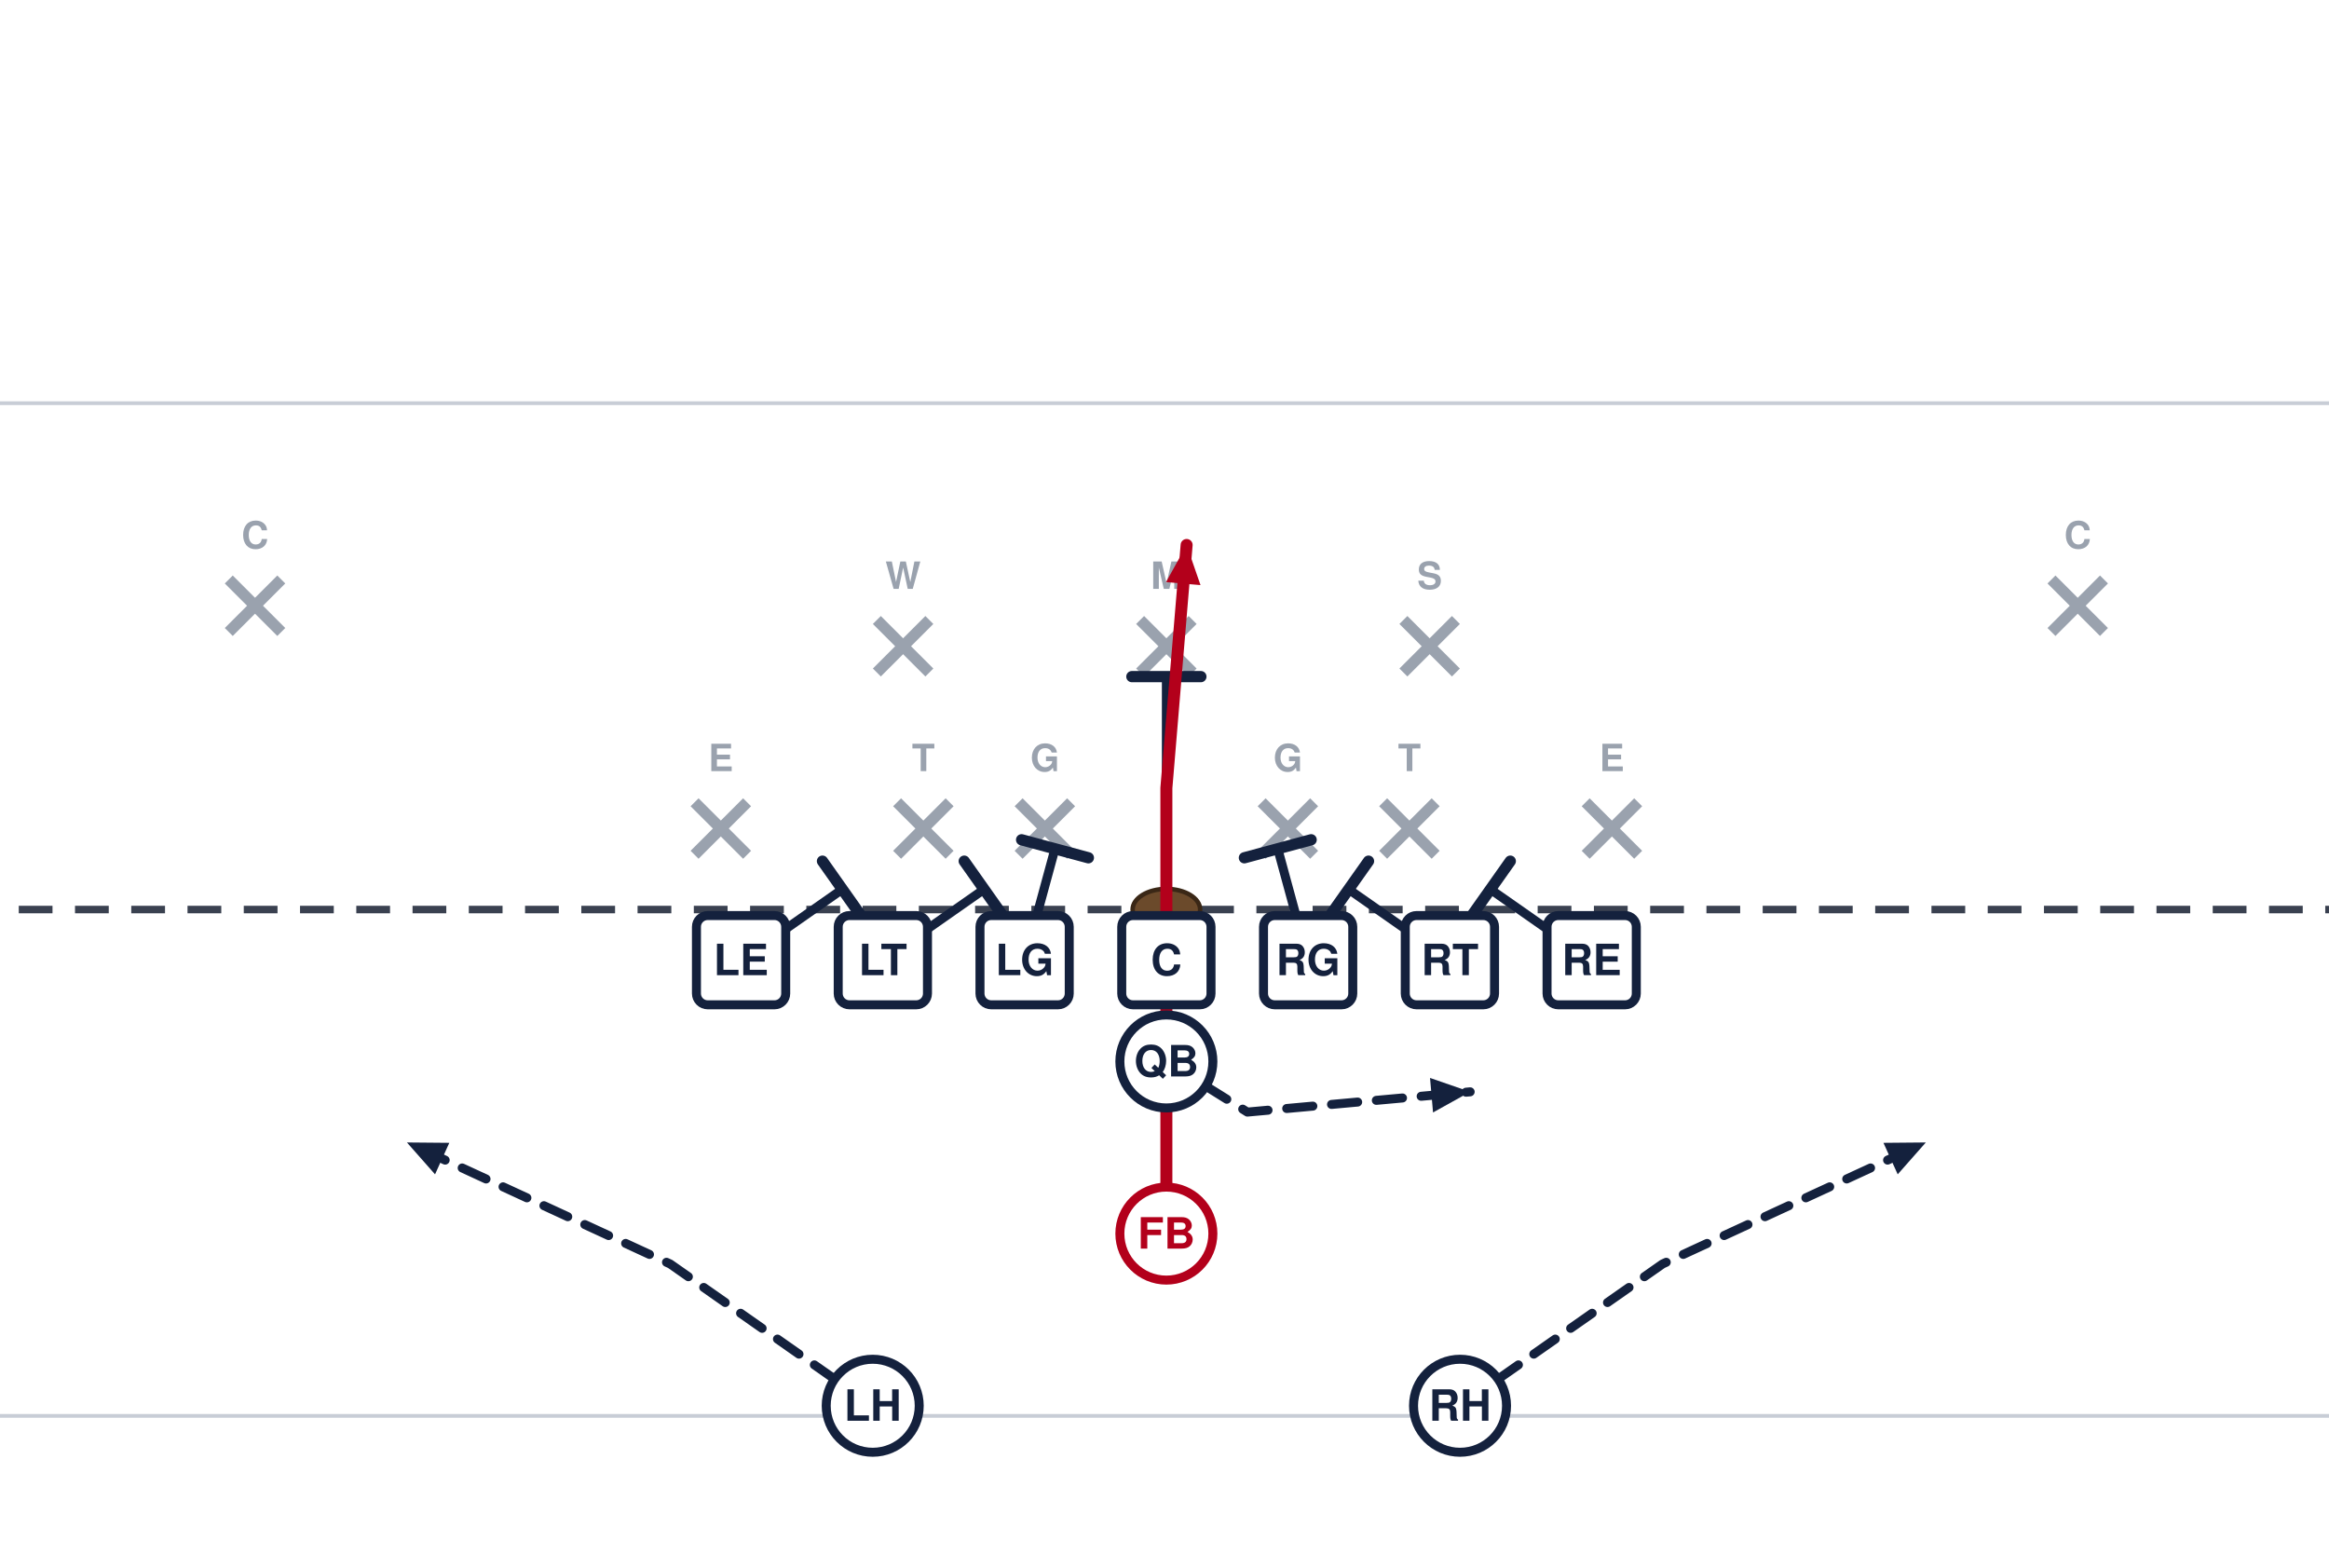
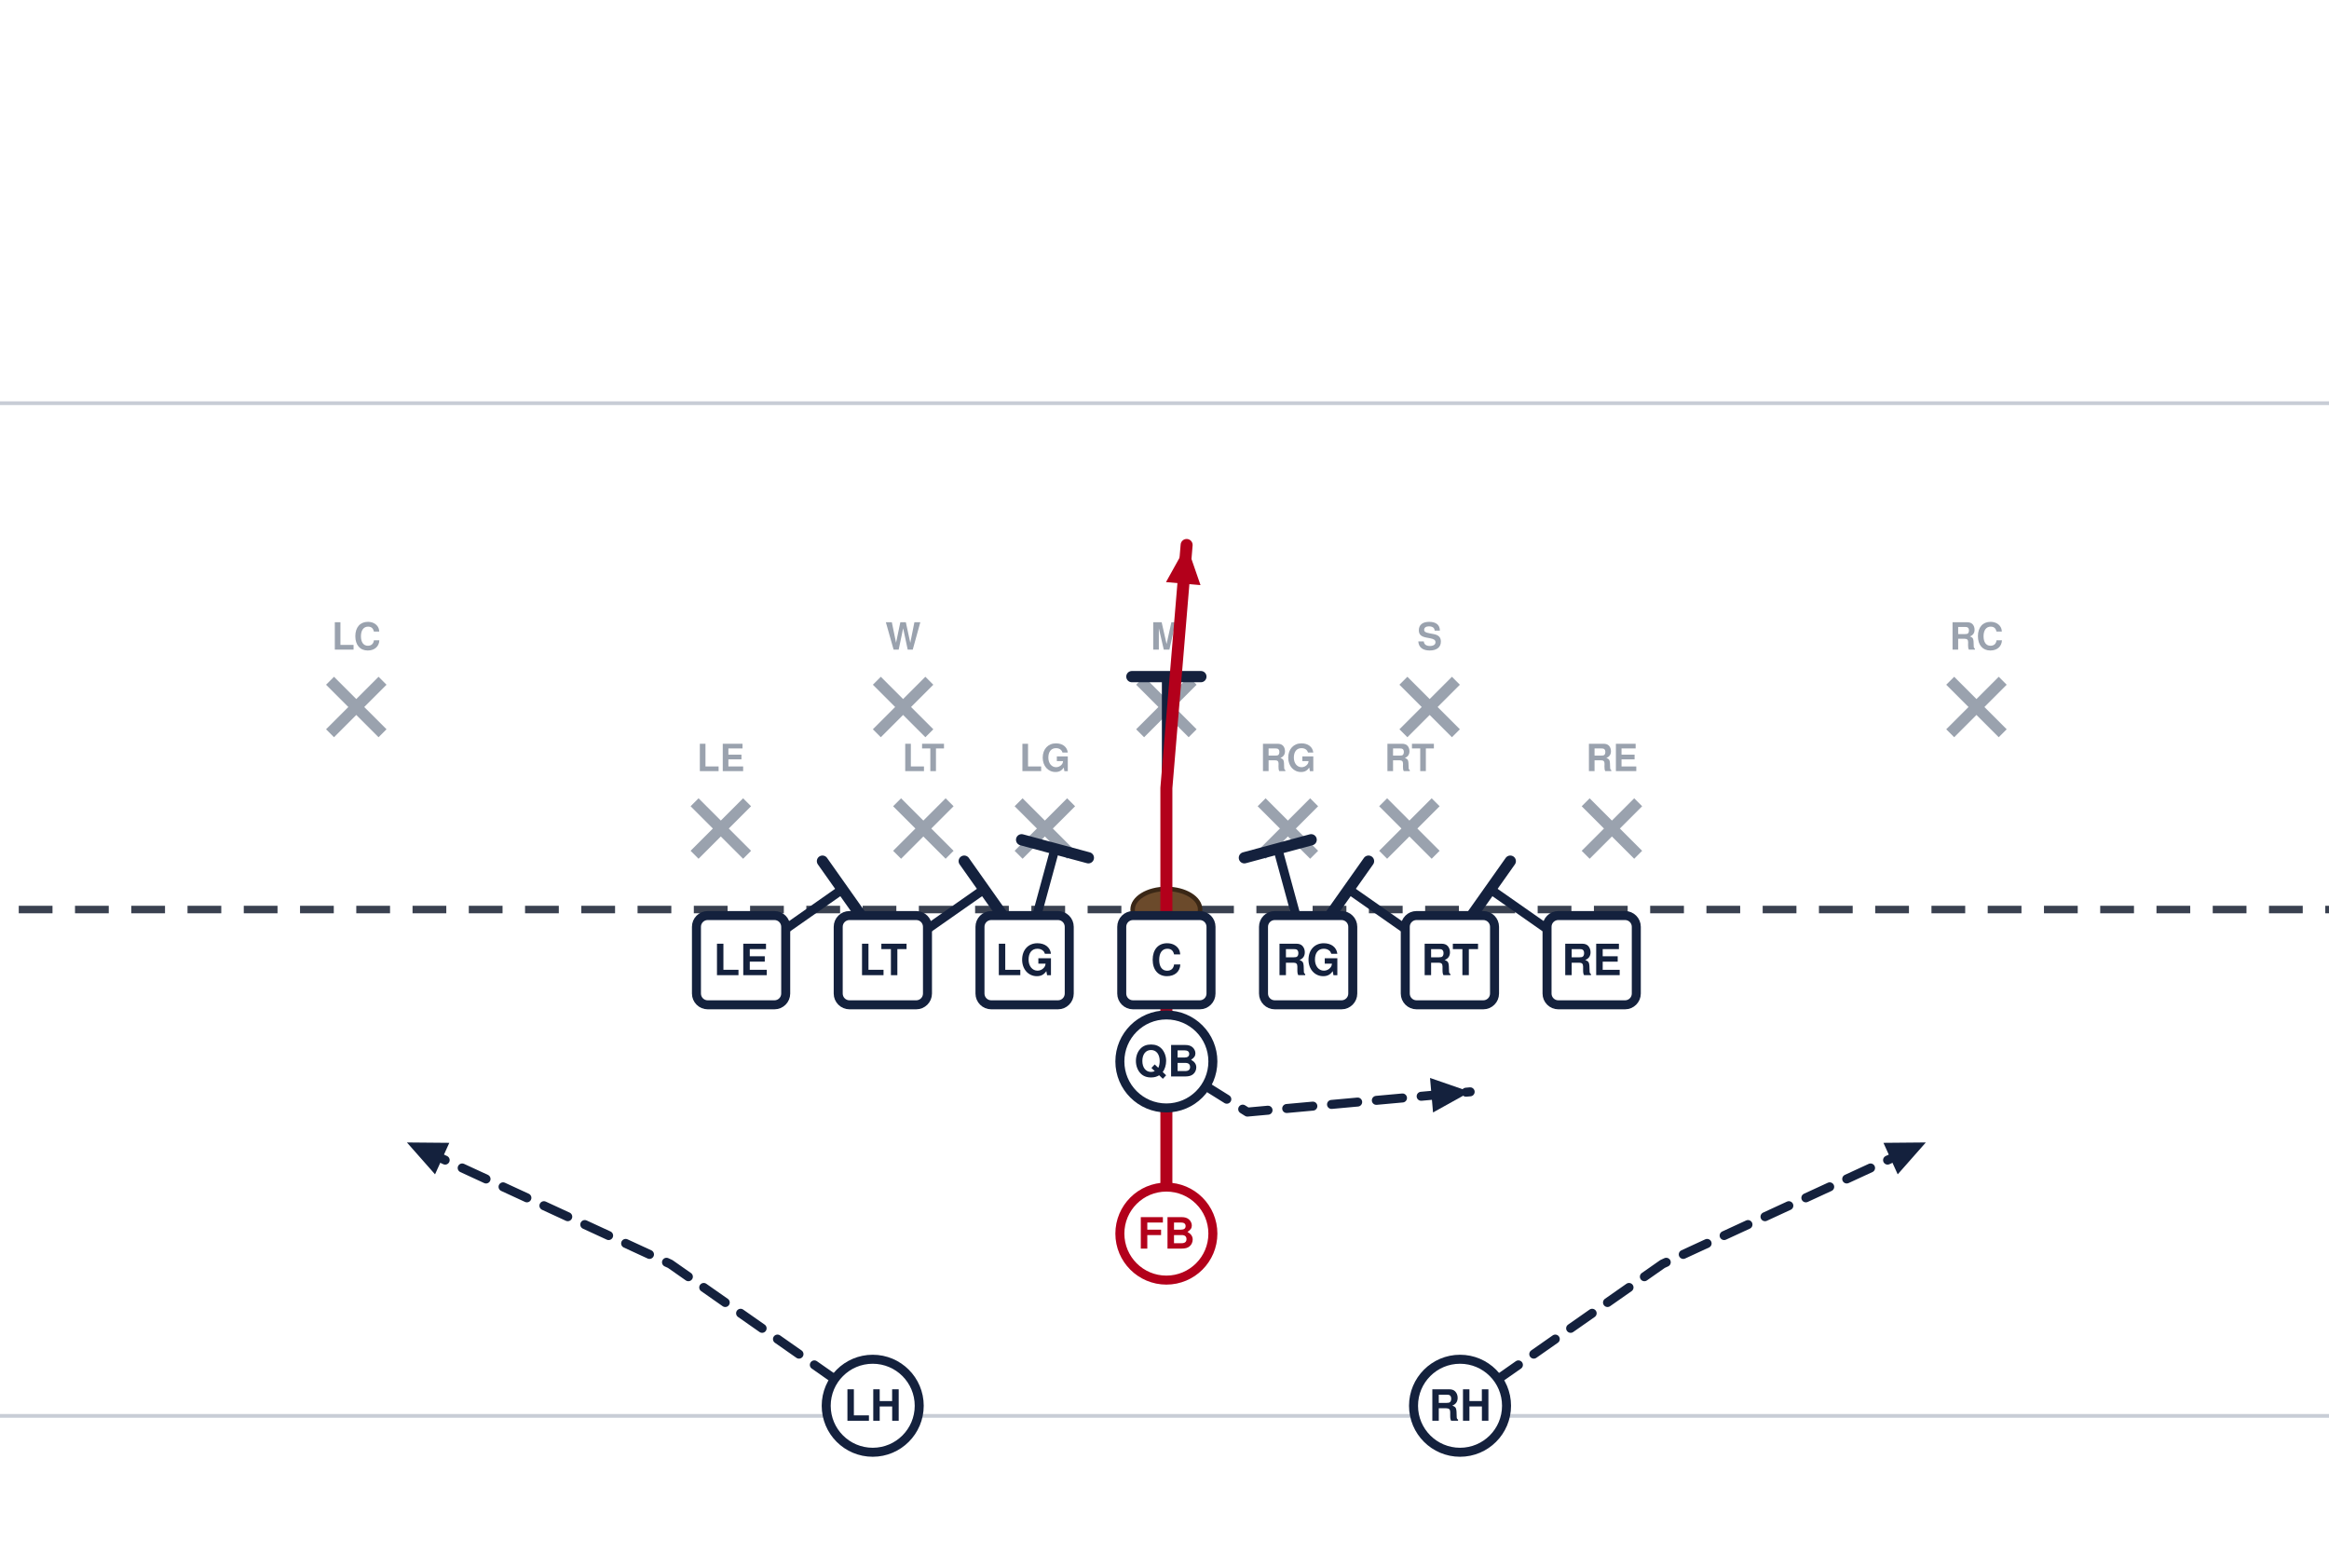
<svg xmlns="http://www.w3.org/2000/svg" width="621" height="418" viewBox="40 14 621 418" font-family="Segoe UI, Helvetica, Arial, sans-serif" role="img">
  <rect x="0" y="0" width="702" height="446" fill="#ffffff" />
  <line x1="0" y1="391.5" x2="702" y2="391.5" stroke="#c8cdd6" stroke-width="1" />
  <line x1="0" y1="121.5" x2="702" y2="121.5" stroke="#c8cdd6" stroke-width="1" />
  <line x1="0" y1="256.5" x2="702" y2="256.5" stroke="#3a4150" stroke-width="2" stroke-dasharray="9 6" />
  <ellipse cx="351.0" cy="256.5" rx="9" ry="5.5" fill="#6b4a2b" stroke="#3a2716" stroke-width="1.2" />
  <line x1="225.2" y1="227.9" x2="239.2" y2="241.9" stroke="#9aa2ae" stroke-width="3" />
  <line x1="239.2" y1="227.9" x2="225.2" y2="241.9" stroke="#9aa2ae" stroke-width="3" />
-   <text x="232.2" y="219.6" text-anchor="middle" font-size="10" fill="#9aa2ae" font-weight="600">E</text>
+   <text x="232.2" y="219.6" text-anchor="middle" font-size="10" fill="#9aa2ae" font-weight="600">LE</text>
  <line x1="279.2" y1="227.9" x2="293.2" y2="241.9" stroke="#9aa2ae" stroke-width="3" />
  <line x1="293.2" y1="227.9" x2="279.2" y2="241.9" stroke="#9aa2ae" stroke-width="3" />
-   <text x="286.2" y="219.6" text-anchor="middle" font-size="10" fill="#9aa2ae" font-weight="600">T</text>
+   <text x="286.2" y="219.6" text-anchor="middle" font-size="10" fill="#9aa2ae" font-weight="600">LT</text>
  <line x1="311.6" y1="227.9" x2="325.6" y2="241.9" stroke="#9aa2ae" stroke-width="3" />
  <line x1="325.6" y1="227.9" x2="311.6" y2="241.9" stroke="#9aa2ae" stroke-width="3" />
-   <text x="318.6" y="219.6" text-anchor="middle" font-size="10" fill="#9aa2ae" font-weight="600">G</text>
+   <text x="318.6" y="219.6" text-anchor="middle" font-size="10" fill="#9aa2ae" font-weight="600">LG</text>
  <line x1="376.4" y1="227.9" x2="390.4" y2="241.9" stroke="#9aa2ae" stroke-width="3" />
  <line x1="390.4" y1="227.9" x2="376.4" y2="241.9" stroke="#9aa2ae" stroke-width="3" />
-   <text x="383.4" y="219.6" text-anchor="middle" font-size="10" fill="#9aa2ae" font-weight="600">G</text>
+   <text x="383.4" y="219.6" text-anchor="middle" font-size="10" fill="#9aa2ae" font-weight="600">RG</text>
  <line x1="408.8" y1="227.9" x2="422.8" y2="241.9" stroke="#9aa2ae" stroke-width="3" />
  <line x1="422.8" y1="227.9" x2="408.8" y2="241.9" stroke="#9aa2ae" stroke-width="3" />
-   <text x="415.8" y="219.6" text-anchor="middle" font-size="10" fill="#9aa2ae" font-weight="600">T</text>
+   <text x="415.8" y="219.6" text-anchor="middle" font-size="10" fill="#9aa2ae" font-weight="600">RT</text>
  <line x1="462.8" y1="227.9" x2="476.8" y2="241.9" stroke="#9aa2ae" stroke-width="3" />
  <line x1="476.8" y1="227.9" x2="462.8" y2="241.9" stroke="#9aa2ae" stroke-width="3" />
-   <text x="469.8" y="219.6" text-anchor="middle" font-size="10" fill="#9aa2ae" font-weight="600">E</text>
-   <line x1="273.8" y1="179.3" x2="287.8" y2="193.3" stroke="#9aa2ae" stroke-width="3" />
-   <line x1="287.8" y1="179.3" x2="273.8" y2="193.3" stroke="#9aa2ae" stroke-width="3" />
-   <text x="280.8" y="171.0" text-anchor="middle" font-size="10" fill="#9aa2ae" font-weight="600">W</text>
-   <line x1="344.0" y1="179.3" x2="358.0" y2="193.3" stroke="#9aa2ae" stroke-width="3" />
-   <line x1="358.0" y1="179.3" x2="344.0" y2="193.3" stroke="#9aa2ae" stroke-width="3" />
-   <text x="351.0" y="171.0" text-anchor="middle" font-size="10" fill="#9aa2ae" font-weight="600">M</text>
-   <line x1="414.2" y1="179.3" x2="428.2" y2="193.3" stroke="#9aa2ae" stroke-width="3" />
-   <line x1="428.2" y1="179.3" x2="414.2" y2="193.3" stroke="#9aa2ae" stroke-width="3" />
-   <text x="421.2" y="171.0" text-anchor="middle" font-size="10" fill="#9aa2ae" font-weight="600">S</text>
-   <line x1="101.0" y1="168.5" x2="115.0" y2="182.5" stroke="#9aa2ae" stroke-width="3" />
-   <line x1="115.0" y1="168.5" x2="101.0" y2="182.5" stroke="#9aa2ae" stroke-width="3" />
-   <text x="108.0" y="160.2" text-anchor="middle" font-size="10" fill="#9aa2ae" font-weight="600">C</text>
-   <line x1="587.0" y1="168.5" x2="601.0" y2="182.5" stroke="#9aa2ae" stroke-width="3" />
-   <line x1="601.0" y1="168.5" x2="587.0" y2="182.5" stroke="#9aa2ae" stroke-width="3" />
-   <text x="594.0" y="160.2" text-anchor="middle" font-size="10" fill="#9aa2ae" font-weight="600">C</text>
+   <text x="469.8" y="219.6" text-anchor="middle" font-size="10" fill="#9aa2ae" font-weight="600">RE</text>
+   <line x1="273.8" y1="195.5" x2="287.8" y2="209.5" stroke="#9aa2ae" stroke-width="3" />
+   <line x1="287.8" y1="195.5" x2="273.8" y2="209.5" stroke="#9aa2ae" stroke-width="3" />
+   <text x="280.8" y="187.2" text-anchor="middle" font-size="10" fill="#9aa2ae" font-weight="600">W</text>
+   <line x1="344.0" y1="195.5" x2="358.0" y2="209.5" stroke="#9aa2ae" stroke-width="3" />
+   <line x1="358.0" y1="195.5" x2="344.0" y2="209.5" stroke="#9aa2ae" stroke-width="3" />
+   <text x="351.0" y="187.2" text-anchor="middle" font-size="10" fill="#9aa2ae" font-weight="600">M</text>
+   <line x1="414.2" y1="195.5" x2="428.2" y2="209.5" stroke="#9aa2ae" stroke-width="3" />
+   <line x1="428.2" y1="195.5" x2="414.2" y2="209.5" stroke="#9aa2ae" stroke-width="3" />
+   <text x="421.2" y="187.2" text-anchor="middle" font-size="10" fill="#9aa2ae" font-weight="600">S</text>
+   <line x1="128.0" y1="195.5" x2="142.0" y2="209.5" stroke="#9aa2ae" stroke-width="3" />
+   <line x1="142.0" y1="195.5" x2="128.0" y2="209.5" stroke="#9aa2ae" stroke-width="3" />
+   <text x="135.0" y="187.2" text-anchor="middle" font-size="10" fill="#9aa2ae" font-weight="600">LC</text>
+   <line x1="560.0" y1="195.5" x2="574.0" y2="209.5" stroke="#9aa2ae" stroke-width="3" />
+   <line x1="574.0" y1="195.5" x2="560.0" y2="209.5" stroke="#9aa2ae" stroke-width="3" />
+   <text x="567.0" y="187.2" text-anchor="middle" font-size="10" fill="#9aa2ae" font-weight="600">RC</text>
  <path d="M237.6,270.0 L264.6,251.1" fill="none" stroke="#14213d" stroke-width="2.4" stroke-linecap="round" stroke-linejoin="round" />
  <line x1="259.3" y1="243.6" x2="269.9" y2="258.6" stroke="#14213d" stroke-width="3.0" stroke-linecap="round" />
  <path d="M275.4,270.0 L302.4,251.1" fill="none" stroke="#14213d" stroke-width="2.4" stroke-linecap="round" stroke-linejoin="round" />
  <line x1="297.1" y1="243.6" x2="307.7" y2="258.6" stroke="#14213d" stroke-width="3.0" stroke-linecap="round" />
  <path d="M313.2,270.0 L321.3,240.3" fill="none" stroke="#14213d" stroke-width="2.4" stroke-linecap="round" stroke-linejoin="round" />
  <line x1="312.4" y1="237.9" x2="330.2" y2="242.7" stroke="#14213d" stroke-width="3.0" stroke-linecap="round" />
  <path d="M351.0,270.0 L351.0,237.6 L351.0,194.4" fill="none" stroke="#14213d" stroke-width="2.4" stroke-linecap="round" stroke-linejoin="round" />
  <line x1="341.8" y1="194.4" x2="360.2" y2="194.4" stroke="#14213d" stroke-width="3.0" stroke-linecap="round" />
  <path d="M388.8,270.0 L380.7,240.3" fill="none" stroke="#14213d" stroke-width="2.4" stroke-linecap="round" stroke-linejoin="round" />
  <line x1="371.8" y1="242.7" x2="389.6" y2="237.9" stroke="#14213d" stroke-width="3.0" stroke-linecap="round" />
  <path d="M426.6,270.0 L399.6,251.1" fill="none" stroke="#14213d" stroke-width="2.4" stroke-linecap="round" stroke-linejoin="round" />
  <line x1="394.3" y1="258.6" x2="404.9" y2="243.6" stroke="#14213d" stroke-width="3.0" stroke-linecap="round" />
  <path d="M464.4,270.0 L437.4,251.1" fill="none" stroke="#14213d" stroke-width="2.4" stroke-linecap="round" stroke-linejoin="round" />
  <line x1="432.1" y1="258.6" x2="442.7" y2="243.6" stroke="#14213d" stroke-width="3.0" stroke-linecap="round" />
  <path d="M351.0,297.0 L372.6,310.5 L432.0,305.1" fill="none" stroke="#14213d" stroke-width="2.4" stroke-linecap="round" stroke-linejoin="round" stroke-dasharray="7 5" />
  <polygon points="432.0,305.1 422.1,310.6 421.3,301.4" fill="#14213d" />
  <path d="M351.0,342.9 L351.0,288.9 L351.0,224.1 L356.4,159.3" fill="none" stroke="#b3001b" stroke-width="3.2" stroke-linecap="round" stroke-linejoin="round" />
  <polygon points="356.4,159.3 360.1,170.0 350.9,169.2" fill="#b3001b" />
  <path d="M272.7,388.8 L218.7,351.0 L148.5,318.6" fill="none" stroke="#14213d" stroke-width="2.4" stroke-linecap="round" stroke-linejoin="round" stroke-dasharray="7 5" />
  <polygon points="148.5,318.6 159.8,318.7 156.0,327.1" fill="#14213d" />
  <path d="M429.3,388.8 L483.3,351.0 L553.5,318.6" fill="none" stroke="#14213d" stroke-width="2.4" stroke-linecap="round" stroke-linejoin="round" stroke-dasharray="7 5" />
  <polygon points="553.5,318.6 546.0,327.1 542.2,318.7" fill="#14213d" />
  <rect x="225.7" y="258.1" width="23.8" height="23.8" rx="3" fill="#ffffff" stroke="#14213d" stroke-width="2.4" />
  <text x="237.6" y="274.0" text-anchor="middle" font-size="11.5" font-weight="700" fill="#14213d">LE</text>
  <rect x="263.5" y="258.1" width="23.8" height="23.8" rx="3" fill="#ffffff" stroke="#14213d" stroke-width="2.4" />
  <text x="275.4" y="274.0" text-anchor="middle" font-size="11.5" font-weight="700" fill="#14213d">LT</text>
  <rect x="301.3" y="258.1" width="23.8" height="23.8" rx="3" fill="#ffffff" stroke="#14213d" stroke-width="2.4" />
  <text x="313.2" y="274.0" text-anchor="middle" font-size="11.5" font-weight="700" fill="#14213d">LG</text>
  <rect x="339.1" y="258.1" width="23.8" height="23.8" rx="3" fill="#ffffff" stroke="#14213d" stroke-width="2.4" />
  <text x="351.0" y="274.0" text-anchor="middle" font-size="11.5" font-weight="700" fill="#14213d">C</text>
  <rect x="376.9" y="258.1" width="23.8" height="23.8" rx="3" fill="#ffffff" stroke="#14213d" stroke-width="2.4" />
  <text x="388.8" y="274.0" text-anchor="middle" font-size="11.5" font-weight="700" fill="#14213d">RG</text>
  <rect x="414.7" y="258.1" width="23.8" height="23.8" rx="3" fill="#ffffff" stroke="#14213d" stroke-width="2.4" />
  <text x="426.6" y="274.0" text-anchor="middle" font-size="11.5" font-weight="700" fill="#14213d">RT</text>
  <rect x="452.5" y="258.1" width="23.8" height="23.8" rx="3" fill="#ffffff" stroke="#14213d" stroke-width="2.4" />
  <text x="464.4" y="274.0" text-anchor="middle" font-size="11.5" font-weight="700" fill="#14213d">RE</text>
  <circle cx="351.0" cy="297.0" r="12.4" fill="#ffffff" stroke="#14213d" stroke-width="2.4" />
  <text x="351.0" y="301.0" text-anchor="middle" font-size="11.5" font-weight="700" fill="#14213d">QB</text>
  <circle cx="351.0" cy="342.9" r="12.4" fill="#ffffff" stroke="#b3001b" stroke-width="2.4" />
  <text x="351.0" y="346.9" text-anchor="middle" font-size="11.5" font-weight="700" fill="#b3001b">FB</text>
  <circle cx="272.7" cy="388.8" r="12.4" fill="#ffffff" stroke="#14213d" stroke-width="2.4" />
  <text x="272.7" y="392.8" text-anchor="middle" font-size="11.5" font-weight="700" fill="#14213d">LH</text>
  <circle cx="429.3" cy="388.8" r="12.4" fill="#ffffff" stroke="#14213d" stroke-width="2.4" />
  <text x="429.3" y="392.8" text-anchor="middle" font-size="11.5" font-weight="700" fill="#14213d">RH</text>
</svg>
